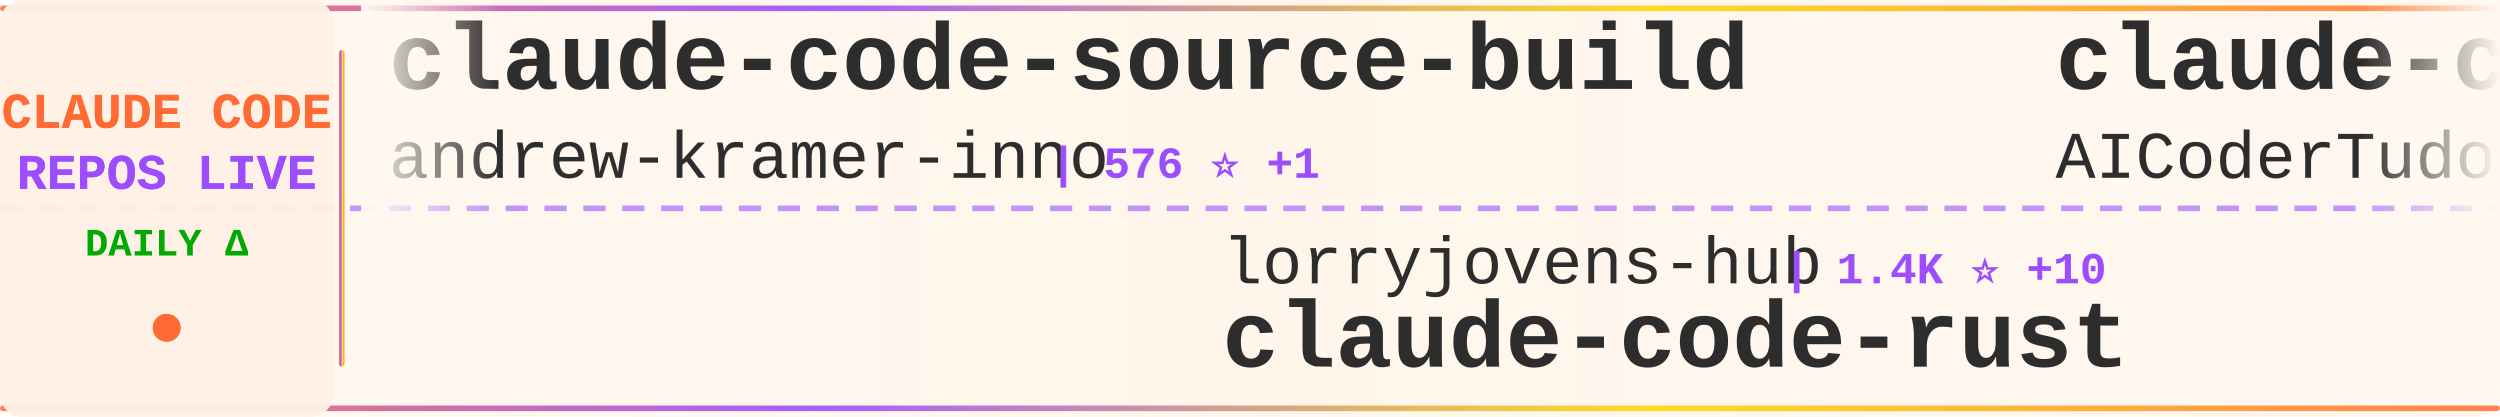
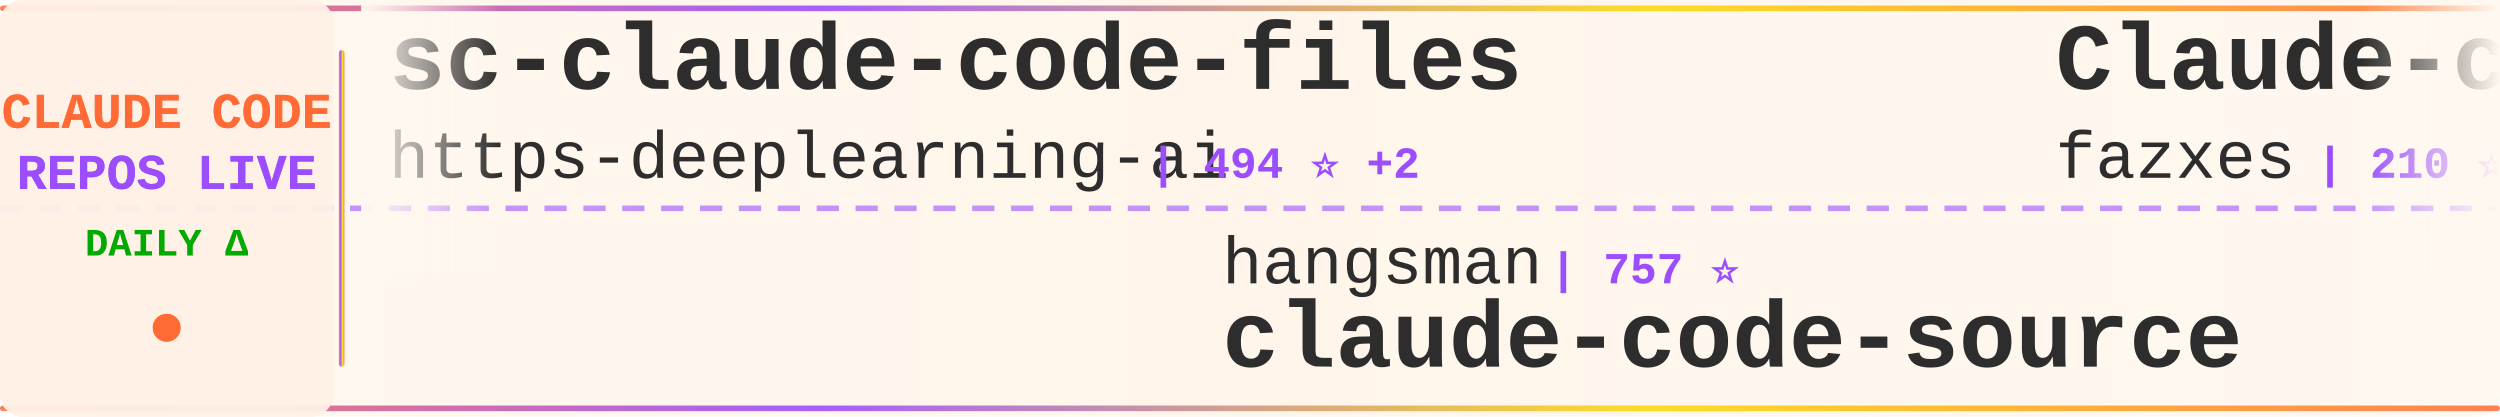
<svg xmlns="http://www.w3.org/2000/svg" width="900" height="150">
  <defs>
    <linearGradient id="tickerBg" x1="0%" y1="0%" x2="100%" y2="0%">
      <stop offset="0%" style="stop-color:#fff8f0;stop-opacity:0.98" />
      <stop offset="50%" style="stop-color:#fff5eb;stop-opacity:1" />
      <stop offset="100%" style="stop-color:#fff8f0;stop-opacity:0.98" />
    </linearGradient>
    <linearGradient id="borderGrad" x1="0%" y1="0%" x2="100%" y2="0%">
      <stop offset="0%" style="stop-color:#FF6B35;stop-opacity:0.85">
        <animate attributeName="stop-opacity" values="0.85;1;0.85" dur="2s" repeatCount="indefinite" />
      </stop>
      <stop offset="33%" style="stop-color:#9C4EFF;stop-opacity:0.9">
        <animate attributeName="stop-opacity" values="0.9;1;0.9" dur="2.2s" repeatCount="indefinite" />
      </stop>
      <stop offset="66%" style="stop-color:#FFD700;stop-opacity:0.85">
        <animate attributeName="stop-opacity" values="0.85;1;0.85" dur="1.8s" repeatCount="indefinite" />
      </stop>
      <stop offset="100%" style="stop-color:#FF6B35;stop-opacity:0.85">
        <animate attributeName="stop-opacity" values="0.85;1;0.85" dur="2s" repeatCount="indefinite" />
      </stop>
    </linearGradient>
    <filter id="textGlow">
      <feGaussianBlur stdDeviation="0.15" result="coloredBlur" />
      <feMerge>
        <feMergeNode in="coloredBlur" />
        <feMergeNode in="SourceGraphic" />
      </feMerge>
    </filter>
    <filter id="metricGlow">
      <feGaussianBlur stdDeviation="0.2" result="coloredBlur" />
      <feMerge>
        <feMergeNode in="coloredBlur" />
        <feMergeNode in="SourceGraphic" />
      </feMerge>
    </filter>
    <linearGradient id="leftFade" x1="0%" y1="0%" x2="100%" y2="0%">
      <stop offset="0%" style="stop-color:#fff8f0;stop-opacity:1" />
      <stop offset="100%" style="stop-color:#fff8f0;stop-opacity:0" />
    </linearGradient>
    <linearGradient id="rightFade" x1="0%" y1="0%" x2="100%" y2="0%">
      <stop offset="0%" style="stop-color:#fff8f0;stop-opacity:0" />
      <stop offset="100%" style="stop-color:#fff8f0;stop-opacity:1" />
    </linearGradient>
  </defs>
  <rect width="900" height="150" fill="url(#tickerBg)" rx="8" />
  <rect x="0" y="2" width="900" height="2" fill="url(#borderGrad)" rx="1" />
  <rect x="0" y="146" width="900" height="2" fill="url(#borderGrad)" rx="1" />
  <line x1="0" y1="75" x2="900" y2="75" stroke="#9C4EFF" stroke-width="2" stroke-dasharray="8 6" opacity="0.6" />
  <rect x="0" y="0" width="120" height="150" fill="#fff0e6" opacity="0.95" rx="8" />
  <text x="60" y="46" font-family="'Courier New', monospace" font-size="18" font-weight="bold" fill="#FF6B35" text-anchor="middle" filter="url(#textGlow)">
    CLAUDE CODE
  </text>
  <text x="60" y="68" font-family="'Courier New', monospace" font-size="18" font-weight="bold" fill="#9C4EFF" text-anchor="middle" filter="url(#textGlow)">
    REPOS LIVE
  </text>
  <text x="60" y="92" font-family="'Courier New', monospace" font-size="14" font-weight="bold" fill="#00aa00" text-anchor="middle">
    DAILY Δ
  </text>
  <circle cx="60" cy="118" r="5" fill="#FF6B35" filter="url(#metricGlow)">
    <animate attributeName="r" values="4;6;4" dur="1.5s" repeatCount="indefinite" />
    <animate attributeName="opacity" values="0.6;1;0.6" dur="1.5s" repeatCount="indefinite" />
  </circle>
  <rect x="122" y="18" width="2" height="114" fill="url(#borderGrad)" rx="1" />
  <clipPath id="tickerClip">
    <rect x="130" y="0" width="770" height="150" />
  </clipPath>
  <g clip-path="url(#tickerClip)">
    <g id="tickerItems">
      <animateTransform attributeName="transform" attributeType="XML" type="translate" from="0 0" to="-3000 0" dur="54s" repeatCount="indefinite" />
      <g transform="translate(0, 0)">
-         <text x="140" y="32" font-family="'Courier New', monospace" font-size="34" font-weight="bold" fill="#2d2d2d">claude-code-source-build</text>
-         <text x="140" y="64" font-family="'Courier New', monospace" font-size="24" font-weight="normal" fill="#2d2d2d" opacity="1.0">andrew-kramer-inno</text>
-         <text x="378" y="64" font-family="'Courier New', monospace" font-size="16" font-weight="bold" fill="#9C4EFF"> | 576 ⭐ +1</text>
+         <text x="140" y="32" font-family="'Courier New', monospace" font-size="34" font-weight="bold" fill="#2d2d2d">sc-claude-code-files</text>
+         <text x="140" y="64" font-family="'Courier New', monospace" font-size="24" font-weight="normal" fill="#2d2d2d" opacity="1.0">https-deeplearning-ai</text>
+         <text x="414" y="64" font-family="'Courier New', monospace" font-size="16" font-weight="bold" fill="#9C4EFF"> | 494 ⭐ +2</text>
      </g>
      <g transform="translate(300, 0)">
-         <text x="140" y="102" font-family="'Courier New', monospace" font-size="24" font-weight="normal" fill="#2d2d2d" opacity="1.0">lorryjovens-hub</text>
-         <text x="342" y="102" font-family="'Courier New', monospace" font-size="16" font-weight="bold" fill="#9C4EFF"> | 1.4K ⭐ +10</text>
-         <text x="140" y="132" font-family="'Courier New', monospace" font-size="34" font-weight="bold" fill="#2d2d2d">claude-code-rust</text>
+         <text x="140" y="102" font-family="'Courier New', monospace" font-size="24" font-weight="normal" fill="#2d2d2d" opacity="1.0">hangsman</text>
+         <text x="258" y="102" font-family="'Courier New', monospace" font-size="16" font-weight="bold" fill="#9C4EFF"> | 757 ⭐</text>
+         <text x="140" y="132" font-family="'Courier New', monospace" font-size="34" font-weight="bold" fill="#2d2d2d">claude-code-source</text>
      </g>
      <g transform="translate(600, 0)">
-         <text x="140" y="32" font-family="'Courier New', monospace" font-size="34" font-weight="bold" fill="#2d2d2d">claude-code-tudou</text>
-         <text x="140" y="64" font-family="'Courier New', monospace" font-size="24" font-weight="normal" fill="#2d2d2d" opacity="1.0">AICoderTudou</text>
-         <text x="306" y="64" font-family="'Courier New', monospace" font-size="16" font-weight="bold" fill="#9C4EFF"> | 494 ⭐ +1</text>
+         <text x="140" y="32" font-family="'Courier New', monospace" font-size="34" font-weight="bold" fill="#2d2d2d">Claude-code</text>
+         <text x="140" y="64" font-family="'Courier New', monospace" font-size="24" font-weight="normal" fill="#2d2d2d" opacity="1.0">fazxes</text>
+         <text x="234" y="64" font-family="'Courier New', monospace" font-size="16" font-weight="bold" fill="#9C4EFF"> | 210 ⭐ +1</text>
      </g>
      <g transform="translate(900, 0)">
-         <text x="140" y="102" font-family="'Courier New', monospace" font-size="24" font-weight="normal" fill="#2d2d2d" opacity="1.0">snarktank</text>
-         <text x="270" y="102" font-family="'Courier New', monospace" font-size="16" font-weight="bold" fill="#9C4EFF"> | 17.7K ⭐ +80</text>
-         <text x="140" y="132" font-family="'Courier New', monospace" font-size="34" font-weight="bold" fill="#2d2d2d">ralph</text>
+         <text x="140" y="102" font-family="'Courier New', monospace" font-size="24" font-weight="normal" fill="#2d2d2d" opacity="1.0">Windy3f3f3f3f</text>
+         <text x="318" y="102" font-family="'Courier New', monospace" font-size="16" font-weight="bold" fill="#9C4EFF"> | 2.0K ⭐ +16</text>
+         <text x="140" y="132" font-family="'Courier New', monospace" font-size="34" font-weight="bold" fill="#2d2d2d">how-claude-code-works</text>
      </g>
      <g transform="translate(1200, 0)">
-         <text x="140" y="32" font-family="'Courier New', monospace" font-size="34" font-weight="bold" fill="#2d2d2d">claude-code-cli</text>
-         <text x="140" y="64" font-family="'Courier New', monospace" font-size="24" font-weight="normal" fill="#2d2d2d" opacity="1.0">huangserva</text>
-         <text x="282" y="64" font-family="'Courier New', monospace" font-size="16" font-weight="bold" fill="#9C4EFF"> | 560 ⭐ +1</text>
+         <text x="140" y="32" font-family="'Courier New', monospace" font-size="34" font-weight="bold" fill="#2d2d2d">CLIProxyAPI</text>
+         <text x="140" y="64" font-family="'Courier New', monospace" font-size="24" font-weight="normal" fill="#2d2d2d" opacity="1.0">router-for-me</text>
+         <text x="318" y="64" font-family="'Courier New', monospace" font-size="16" font-weight="bold" fill="#9C4EFF"> | 28.1K ⭐ +270</text>
      </g>
      <g transform="translate(1500, 0)">
-         <text x="140" y="102" font-family="'Courier New', monospace" font-size="24" font-weight="normal" fill="#2d2d2d" opacity="1.0">Windy3f3f3f3f</text>
-         <text x="318" y="102" font-family="'Courier New', monospace" font-size="16" font-weight="bold" fill="#9C4EFF"> | 986 ⭐ +5</text>
-         <text x="140" y="132" font-family="'Courier New', monospace" font-size="34" font-weight="bold" fill="#2d2d2d">claude-code-from-scratch</text>
+         <text x="140" y="102" font-family="'Courier New', monospace" font-size="24" font-weight="normal" fill="#2d2d2d" opacity="1.0">VoltAgent</text>
+         <text x="270" y="102" font-family="'Courier New', monospace" font-size="16" font-weight="bold" fill="#9C4EFF"> | 18.1K ⭐ +121</text>
+         <text x="140" y="132" font-family="'Courier New', monospace" font-size="34" font-weight="bold" fill="#2d2d2d">awesome-claude-code-suba...</text>
      </g>
      <g transform="translate(1800, 0)">
-         <text x="140" y="32" font-family="'Courier New', monospace" font-size="34" font-weight="bold" fill="#2d2d2d">claude-code-security-rev...</text>
-         <text x="140" y="64" font-family="'Courier New', monospace" font-size="24" font-weight="normal" fill="#2d2d2d" opacity="1.0">anthropics</text>
-         <text x="282" y="64" font-family="'Courier New', monospace" font-size="16" font-weight="bold" fill="#9C4EFF"> | 4.4K ⭐ +12</text>
+         <text x="140" y="32" font-family="'Courier New', monospace" font-size="34" font-weight="bold" fill="#2d2d2d">Claude-Code-x-OpenClaw-G...</text>
+         <text x="140" y="64" font-family="'Courier New', monospace" font-size="24" font-weight="normal" fill="#2d2d2d" opacity="1.0">KimYx0207</text>
+         <text x="270" y="64" font-family="'Courier New', monospace" font-size="16" font-weight="bold" fill="#9C4EFF"> | 3.5K ⭐ +24</text>
      </g>
      <g transform="translate(2100, 0)">
-         <text x="140" y="102" font-family="'Courier New', monospace" font-size="24" font-weight="normal" fill="#2d2d2d" opacity="1.0">forrestchang</text>
-         <text x="306" y="102" font-family="'Courier New', monospace" font-size="16" font-weight="bold" fill="#9C4EFF"> | 78.3K ⭐ +4.1K</text>
-         <text x="140" y="132" font-family="'Courier New', monospace" font-size="34" font-weight="bold" fill="#2d2d2d">andrej-karpathy-skills</text>
+         <text x="140" y="102" font-family="'Courier New', monospace" font-size="24" font-weight="normal" fill="#2d2d2d" opacity="1.0">Hyper66666</text>
+         <text x="282" y="102" font-family="'Courier New', monospace" font-size="16" font-weight="bold" fill="#9C4EFF"> | 210 ⭐</text>
+         <text x="140" y="132" font-family="'Courier New', monospace" font-size="34" font-weight="bold" fill="#2d2d2d">claude-code-sourcemap</text>
      </g>
      <g transform="translate(2400, 0)">
-         <text x="140" y="32" font-family="'Courier New', monospace" font-size="34" font-weight="bold" fill="#2d2d2d">learn-claude-code</text>
-         <text x="140" y="64" font-family="'Courier New', monospace" font-size="24" font-weight="normal" fill="#2d2d2d" opacity="1.0">shareAI-lab</text>
-         <text x="294" y="64" font-family="'Courier New', monospace" font-size="16" font-weight="bold" fill="#9C4EFF"> | 55.9K ⭐ +267</text>
+         <text x="140" y="32" font-family="'Courier New', monospace" font-size="34" font-weight="bold" fill="#2d2d2d">claude-code-ultimate-gui...</text>
+         <text x="140" y="64" font-family="'Courier New', monospace" font-size="24" font-weight="normal" fill="#2d2d2d" opacity="1.0">FlorianBruniaux</text>
+         <text x="342" y="64" font-family="'Courier New', monospace" font-size="16" font-weight="bold" fill="#9C4EFF"> | 3.9K ⭐ +39</text>
      </g>
      <g transform="translate(2700, 0)">
-         <text x="140" y="102" font-family="'Courier New', monospace" font-size="24" font-weight="normal" fill="#2d2d2d" opacity="1.0">AprilNEA</text>
-         <text x="258" y="102" font-family="'Courier New', monospace" font-size="16" font-weight="bold" fill="#9C4EFF"> | 372 ⭐</text>
+         <text x="140" y="102" font-family="'Courier New', monospace" font-size="24" font-weight="normal" fill="#2d2d2d" opacity="1.0">davila7</text>
+         <text x="246" y="102" font-family="'Courier New', monospace" font-size="16" font-weight="bold" fill="#9C4EFF"> | 25.0K ⭐ +69</text>
+         <text x="140" y="132" font-family="'Courier New', monospace" font-size="34" font-weight="bold" fill="#2d2d2d">claude-code-templates</text>
+       </g>
+       <g transform="translate(3000, 0)">
+         <text x="140" y="32" font-family="'Courier New', monospace" font-size="34" font-weight="bold" fill="#2d2d2d">sc-claude-code-files</text>
+         <text x="140" y="64" font-family="'Courier New', monospace" font-size="24" font-weight="normal" fill="#2d2d2d" opacity="1.0">https-deeplearning-ai</text>
+         <text x="414" y="64" font-family="'Courier New', monospace" font-size="16" font-weight="bold" fill="#9C4EFF"> | 494 ⭐ +2</text>
+       </g>
+       <g transform="translate(3300, 0)">
+         <text x="140" y="102" font-family="'Courier New', monospace" font-size="24" font-weight="normal" fill="#2d2d2d" opacity="1.0">hangsman</text>
+         <text x="258" y="102" font-family="'Courier New', monospace" font-size="16" font-weight="bold" fill="#9C4EFF"> | 757 ⭐</text>
        <text x="140" y="132" font-family="'Courier New', monospace" font-size="34" font-weight="bold" fill="#2d2d2d">claude-code-source</text>
      </g>
-       <g transform="translate(3000, 0)">
-         <text x="140" y="32" font-family="'Courier New', monospace" font-size="34" font-weight="bold" fill="#2d2d2d">claude-code-source-build</text>
-         <text x="140" y="64" font-family="'Courier New', monospace" font-size="24" font-weight="normal" fill="#2d2d2d" opacity="1.0">andrew-kramer-inno</text>
-         <text x="378" y="64" font-family="'Courier New', monospace" font-size="16" font-weight="bold" fill="#9C4EFF"> | 576 ⭐ +1</text>
-       </g>
-       <g transform="translate(3300, 0)">
-         <text x="140" y="102" font-family="'Courier New', monospace" font-size="24" font-weight="normal" fill="#2d2d2d" opacity="1.0">lorryjovens-hub</text>
-         <text x="342" y="102" font-family="'Courier New', monospace" font-size="16" font-weight="bold" fill="#9C4EFF"> | 1.4K ⭐ +10</text>
-         <text x="140" y="132" font-family="'Courier New', monospace" font-size="34" font-weight="bold" fill="#2d2d2d">claude-code-rust</text>
-       </g>
      <g transform="translate(3600, 0)">
-         <text x="140" y="32" font-family="'Courier New', monospace" font-size="34" font-weight="bold" fill="#2d2d2d">claude-code-tudou</text>
-         <text x="140" y="64" font-family="'Courier New', monospace" font-size="24" font-weight="normal" fill="#2d2d2d" opacity="1.0">AICoderTudou</text>
-         <text x="306" y="64" font-family="'Courier New', monospace" font-size="16" font-weight="bold" fill="#9C4EFF"> | 494 ⭐ +1</text>
+         <text x="140" y="32" font-family="'Courier New', monospace" font-size="34" font-weight="bold" fill="#2d2d2d">Claude-code</text>
+         <text x="140" y="64" font-family="'Courier New', monospace" font-size="24" font-weight="normal" fill="#2d2d2d" opacity="1.0">fazxes</text>
+         <text x="234" y="64" font-family="'Courier New', monospace" font-size="16" font-weight="bold" fill="#9C4EFF"> | 210 ⭐ +1</text>
      </g>
      <g transform="translate(3900, 0)">
-         <text x="140" y="102" font-family="'Courier New', monospace" font-size="24" font-weight="normal" fill="#2d2d2d" opacity="1.0">snarktank</text>
-         <text x="270" y="102" font-family="'Courier New', monospace" font-size="16" font-weight="bold" fill="#9C4EFF"> | 17.7K ⭐ +80</text>
-         <text x="140" y="132" font-family="'Courier New', monospace" font-size="34" font-weight="bold" fill="#2d2d2d">ralph</text>
+         <text x="140" y="102" font-family="'Courier New', monospace" font-size="24" font-weight="normal" fill="#2d2d2d" opacity="1.0">Windy3f3f3f3f</text>
+         <text x="318" y="102" font-family="'Courier New', monospace" font-size="16" font-weight="bold" fill="#9C4EFF"> | 2.0K ⭐ +16</text>
+         <text x="140" y="132" font-family="'Courier New', monospace" font-size="34" font-weight="bold" fill="#2d2d2d">how-claude-code-works</text>
      </g>
    </g>
  </g>
  <rect x="130" y="0" width="50" height="100" fill="url(#leftFade)" />
  <rect x="850" y="0" width="50" height="100" fill="url(#rightFade)" />
</svg>
